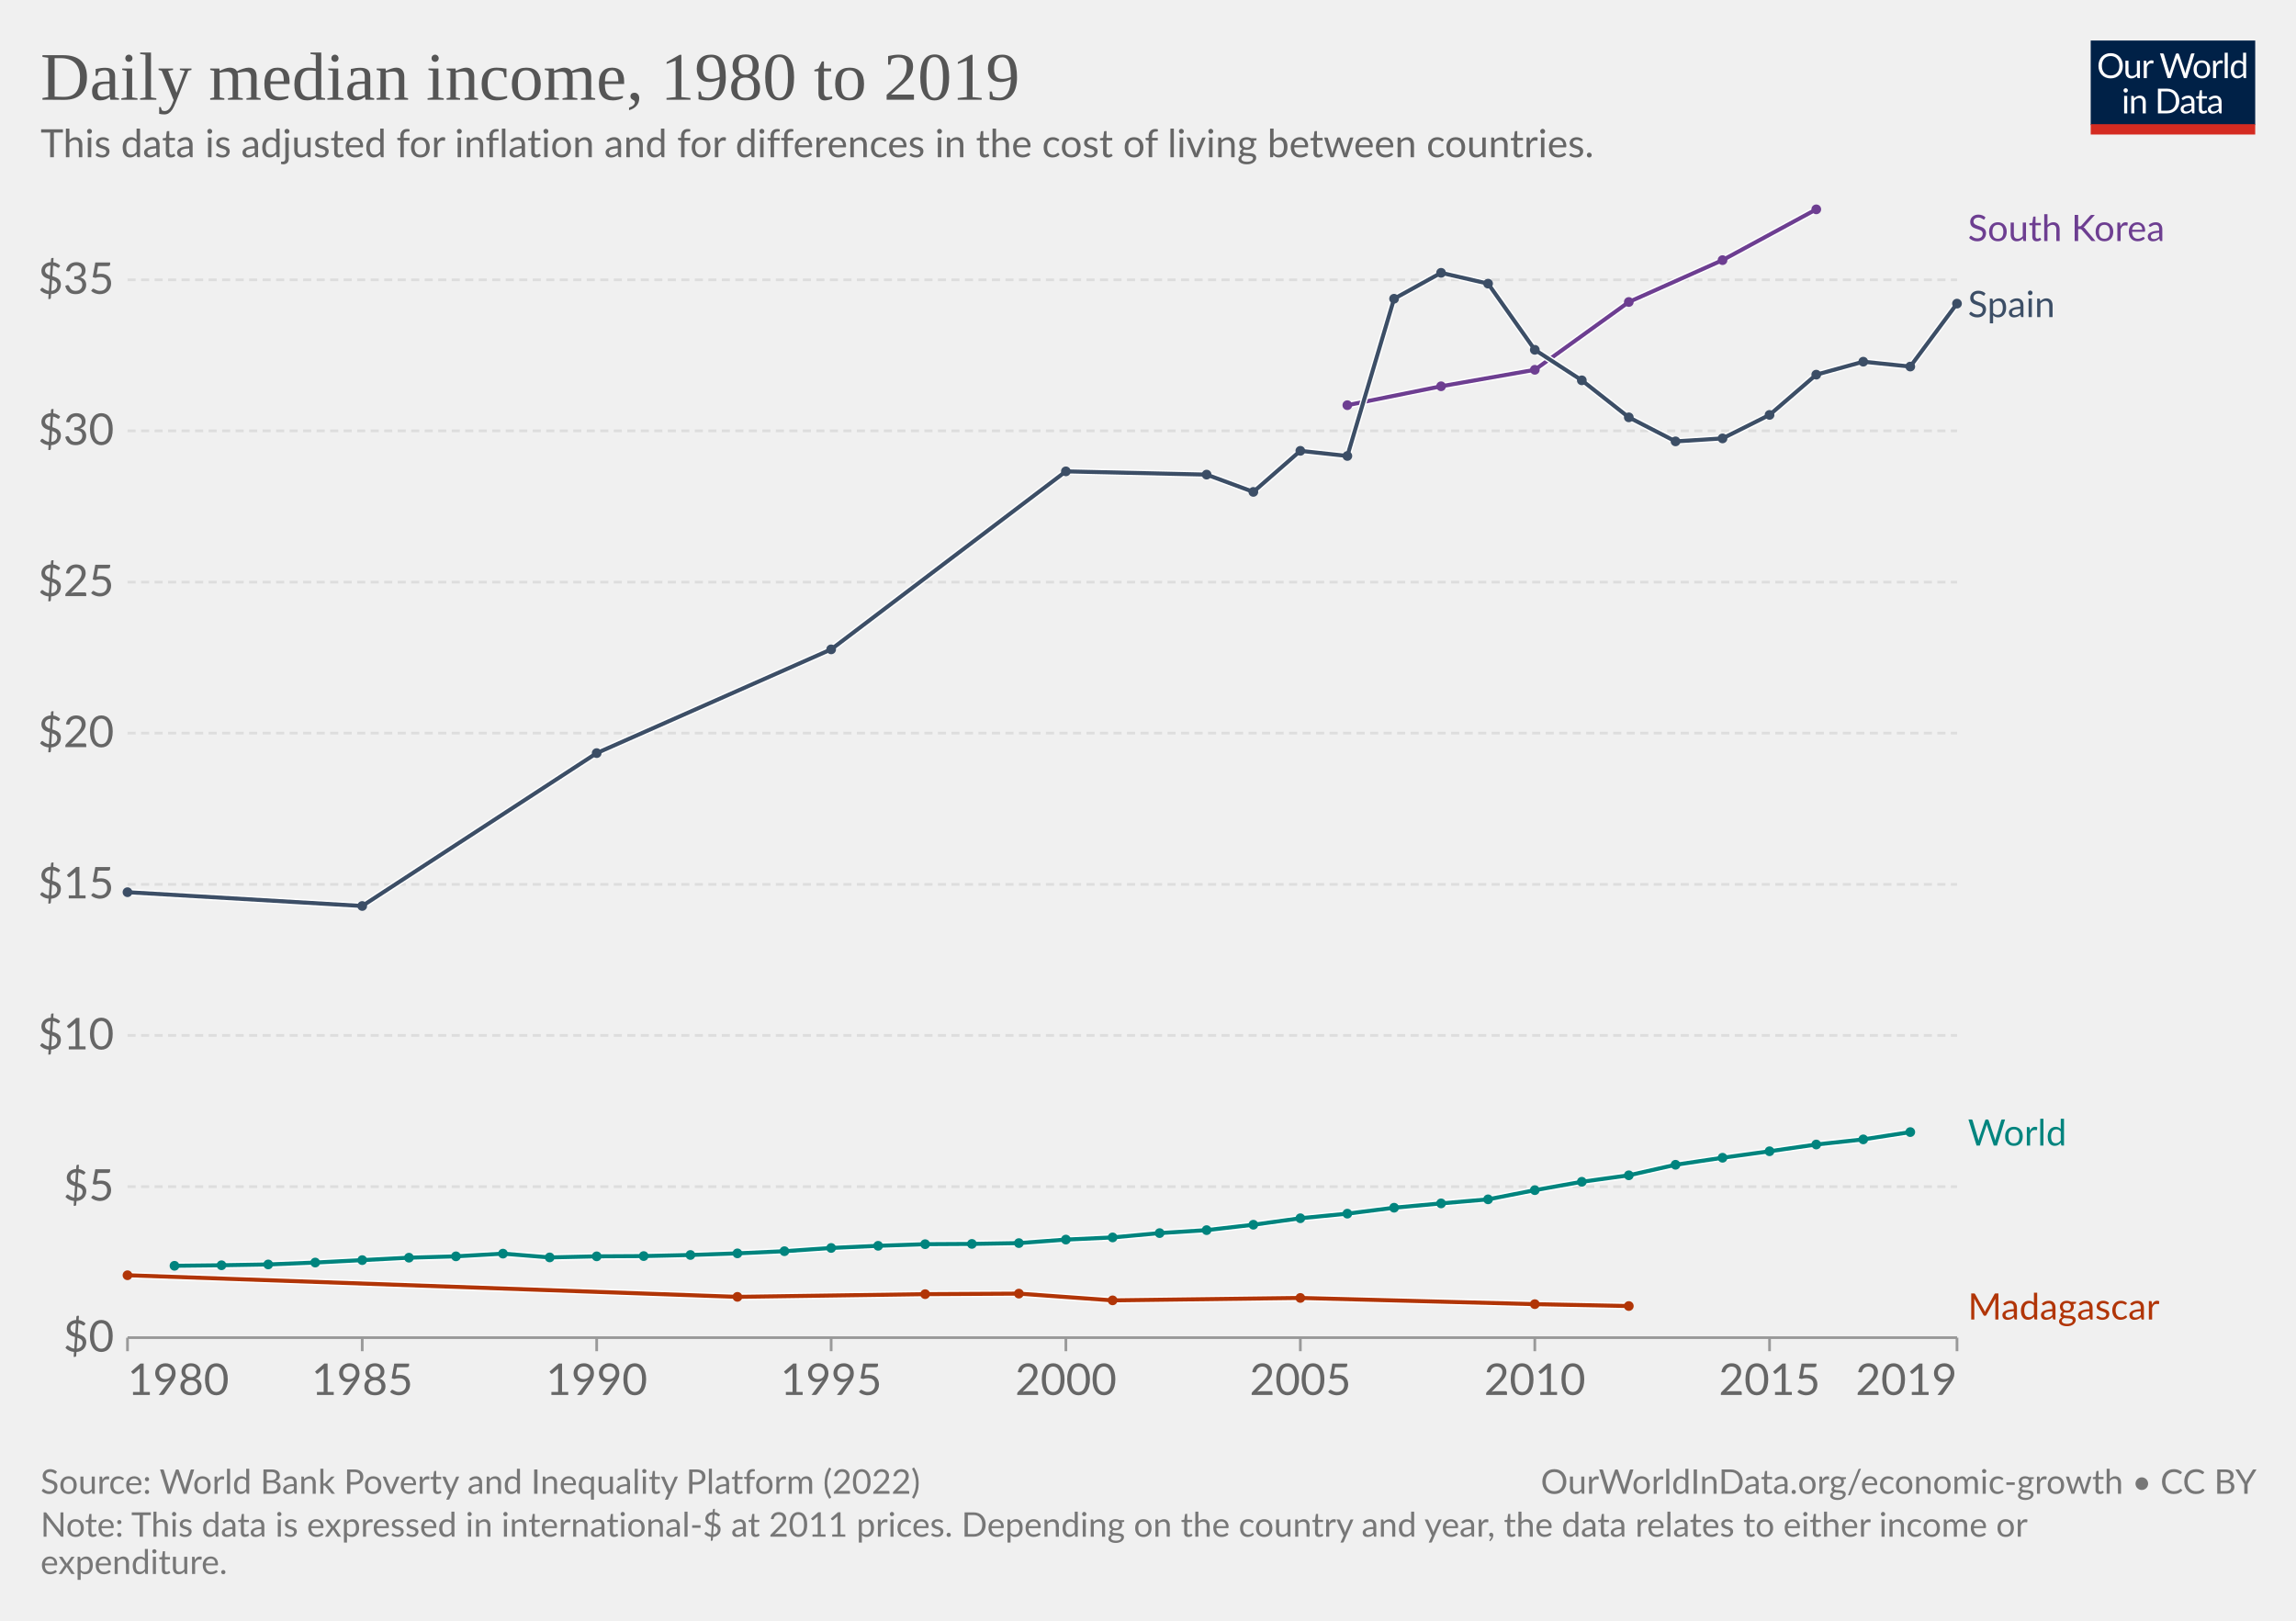
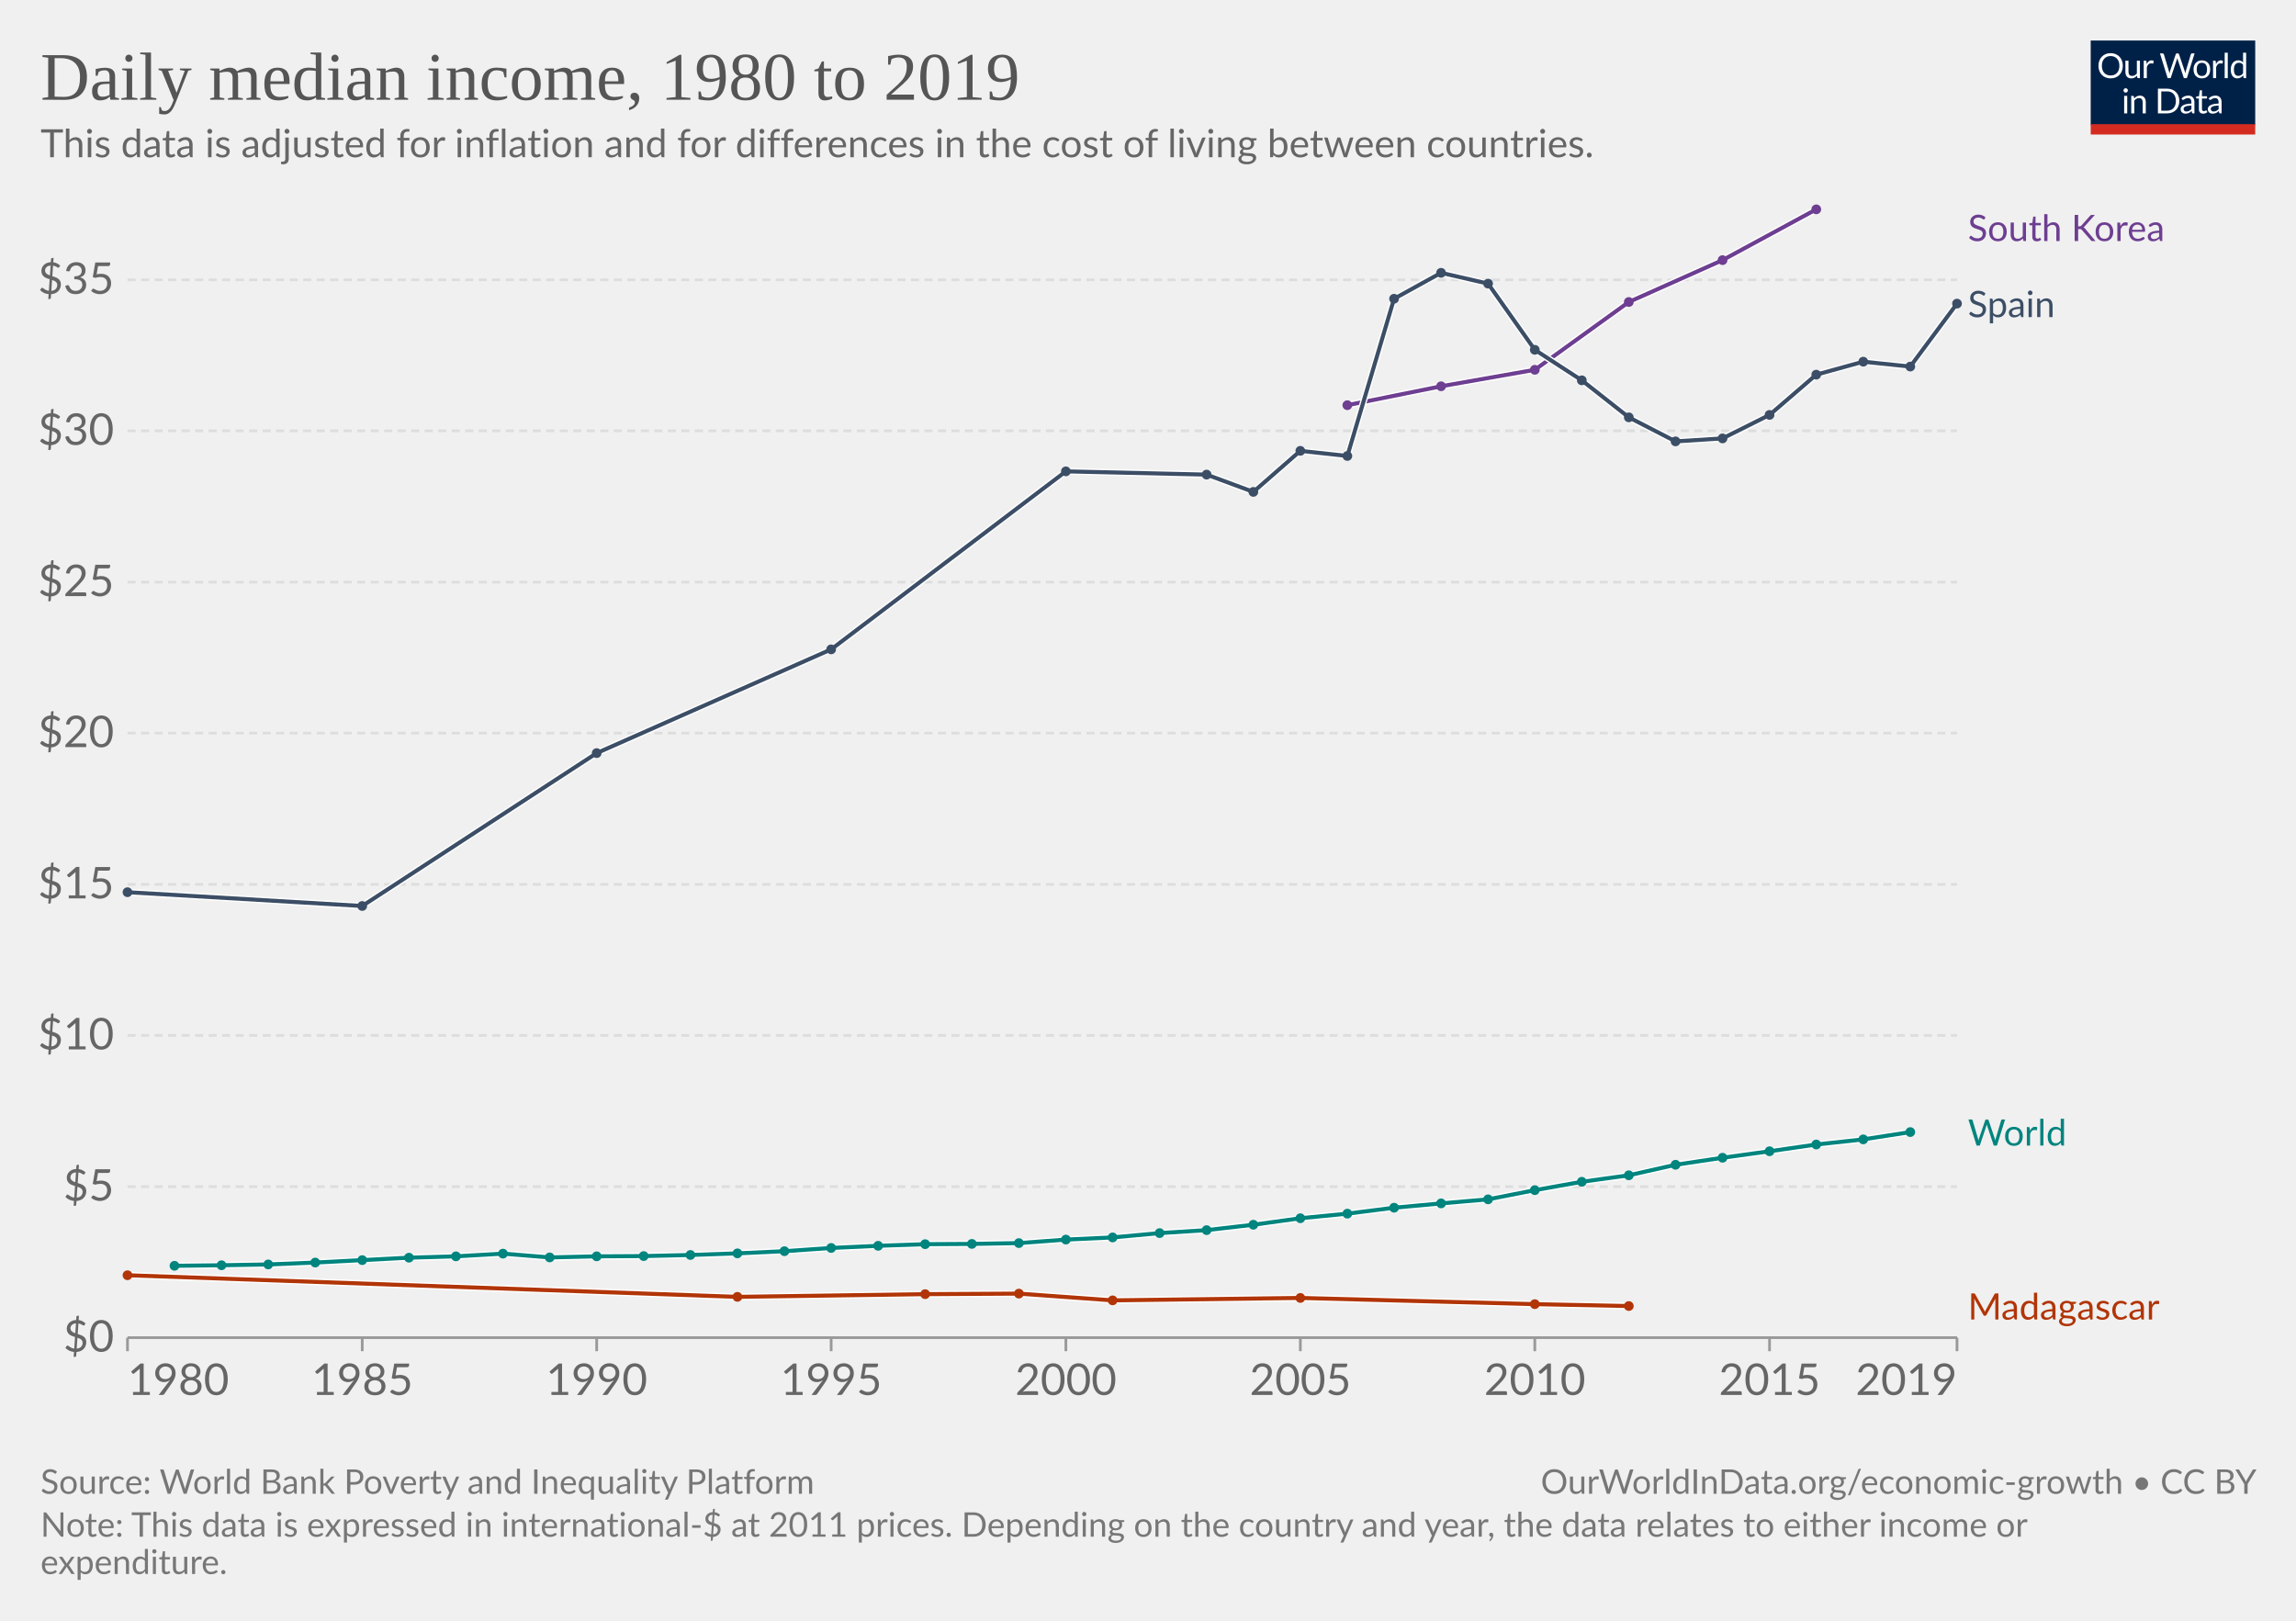
<svg xmlns="http://www.w3.org/2000/svg" version="1.1" style="font-family:Lato,'Helvetica Neue',Helvetica,Arial,sans-serif;font-size:18px;background-color:#fff;text-rendering:geometricPrecision;-webkit-font-smoothing:antialiased" width="850" height="600" viewBox="0 0 850 600">
  <g class="HeaderView">
    <g transform="matrix(.29 0 0 .29 774 15)">
      <svg className="owidLog" width="210" height="120" viewBox="0 0 210 120" fill="none">
        <g clip-path="url(#a)">
          <path d="M0 0h210v107.89H0V0z" fill="#002147" />
          <path d="M40.98 32.25c0 2.36-.38 4.53-1.12 6.51a14.26 14.26 0 0 1-8.1 8.4c-1.9.78-4.02 1.17-6.34 1.17a16.6 16.6 0 0 1-6.33-1.17 14.31 14.31 0 0 1-8.08-8.4 18.29 18.29 0 0 1-1.12-6.51c0-2.36.38-4.53 1.12-6.5.75-1.97 1.8-3.67 3.17-5.1a14.32 14.32 0 0 1 4.9-3.34c1.92-.8 4.03-1.19 6.34-1.19 2.32 0 4.43.4 6.34 1.19 1.92.8 3.56 1.9 4.93 3.34a14.87 14.87 0 0 1 3.17 5.1 18.1 18.1 0 0 1 1.12 6.5zm-4.38 0c0-1.94-.26-3.68-.8-5.22a10.91 10.91 0 0 0-2.24-3.89 9.68 9.68 0 0 0-3.52-2.46 11.95 11.95 0 0 0-4.62-.86c-1.68 0-3.21.28-4.6.86a9.88 9.88 0 0 0-3.54 2.46 10.91 10.91 0 0 0-2.24 3.9c-.53 1.53-.8 3.27-.8 5.2 0 1.94.27 3.68.8 5.22a11.17 11.17 0 0 0 2.24 3.9 10.01 10.01 0 0 0 3.55 2.44c1.38.56 2.9.83 4.6.83s3.24-.27 4.61-.83a9.8 9.8 0 0 0 3.52-2.44 11.17 11.17 0 0 0 2.25-3.9c.53-1.54.8-3.28.8-5.21zm26.22-6.54V48H60.5c-.56 0-.9-.27-1.05-.81l-.31-2.4a12.45 12.45 0 0 1-3.26 2.6c-1.2.64-2.58.96-4.13.96-1.22 0-2.3-.2-3.24-.6a6.52 6.52 0 0 1-2.33-1.7 7.37 7.37 0 0 1-1.43-2.67c-.3-1.04-.46-2.2-.46-3.45V25.7h3.91v14.22c0 1.68.38 2.99 1.15 3.91.77.93 1.96 1.39 3.54 1.39 1.16 0 2.24-.27 3.23-.82a10.42 10.42 0 0 0 2.8-2.28V25.7h3.91zm8.61 4.47a9.94 9.94 0 0 1 2.6-3.56 5.64 5.64 0 0 1 3.76-1.3c.47 0 .92.05 1.34.15.44.1.83.27 1.17.49l-.3 2.92c-.09.37-.3.55-.66.55-.2 0-.5-.04-.9-.13a6.21 6.21 0 0 0-3.24.18 4.23 4.23 0 0 0-1.47.92c-.42.4-.81.9-1.17 1.5-.33.58-.64 1.26-.92 2.02V48H67.7V25.71h2.25c.42 0 .72.08.88.25.16.16.27.44.33.83l.26 3.39zm61.16-13.7L122.75 48h-3.82l-7.99-24.05a21.95 21.95 0 0 1-.42-1.58 38.36 38.36 0 0 1-.44 1.58L102.05 48h-3.83L88.4 16.47h3.54c.38 0 .7.1.95.29.26.2.43.43.5.73l6.52 21.9.28 1.28.29 1.46.3-1.46.38-1.27 7.41-21.91c.1-.25.26-.48.51-.69.27-.22.58-.33.95-.33h1.23c.38 0 .69.1.92.29a1.77 1.77 0 0 1 .53.73l7.4 21.9a28.4 28.4 0 0 1 .68 2.62 29.52 29.52 0 0 1 .52-2.61l6.54-21.91a1.31 1.31 0 0 1 .48-.7c.27-.21.58-.32.95-.32h3.32zm9.35 8.88c1.63 0 3.1.27 4.4.82a9.43 9.43 0 0 1 5.46 5.94c.5 1.4.74 2.98.74 4.73 0 1.76-.25 3.34-.74 4.75a9.43 9.43 0 0 1-5.46 5.92c-1.3.52-2.77.79-4.4.79-1.64 0-3.12-.27-4.44-.8a9.42 9.42 0 0 1-3.35-2.3c-.92-1-1.63-2.2-2.13-3.61-.49-1.41-.73-3-.73-4.75s.24-3.33.73-4.73c.5-1.43 1.2-2.64 2.13-3.63a9.4 9.4 0 0 1 3.35-2.31c1.32-.55 2.8-.82 4.44-.82zm0 19.89c2.2 0 3.84-.73 4.93-2.2 1.08-1.48 1.63-3.54 1.63-6.18 0-2.66-.55-4.72-1.63-6.2-1.09-1.49-2.73-2.23-4.93-2.23-1.12 0-2.09.2-2.93.57a5.71 5.71 0 0 0-2.06 1.65 7.5 7.5 0 0 0-1.24 2.67c-.26 1.04-.4 2.22-.4 3.54 0 2.64.55 4.7 1.64 6.18 1.1 1.47 2.76 2.2 4.99 2.2zm17.97-15.07a9.94 9.94 0 0 1 2.6-3.56 5.64 5.64 0 0 1 3.76-1.3c.47 0 .91.05 1.34.15.44.1.83.27 1.16.49l-.28 2.92c-.09.37-.31.55-.66.55-.2 0-.5-.04-.9-.13a6.2 6.2 0 0 0-3.24.18 4.23 4.23 0 0 0-1.47.92c-.43.4-.82.9-1.17 1.5a13.1 13.1 0 0 0-.92 2.02V48h-3.94V25.71h2.24c.43 0 .72.08.88.25.17.16.28.44.33.83l.27 3.39zm15.04-14.59V48h-3.92V15.6h3.92zm19.55 15.43a6.22 6.22 0 0 0-2.38-2.05 6.7 6.7 0 0 0-2.86-.6c-2.07 0-3.66.75-4.77 2.23-1.12 1.48-1.68 3.6-1.68 6.33 0 1.46.13 2.7.38 3.74a7.29 7.29 0 0 0 1.1 2.56 4.35 4.35 0 0 0 1.78 1.45c.7.3 1.5.46 2.4.46 1.29 0 2.41-.3 3.36-.88a9.6 9.6 0 0 0 2.67-2.49V31.02zm3.91-15.43V48h-2.33c-.56 0-.9-.27-1.06-.81l-.35-2.71a12.13 12.13 0 0 1-3.25 2.77 8.28 8.28 0 0 1-4.23 1.06 7.31 7.31 0 0 1-6.14-2.9c-.73-.96-1.3-2.15-1.69-3.57a18.35 18.35 0 0 1 .07-9.48 11.29 11.29 0 0 1 1.89-3.7 8.7 8.7 0 0 1 7.06-3.34 7.96 7.96 0 0 1 6.12 2.62V15.59h3.91zM46.61 70.71V93H42.7V70.71h3.91zm.84-7c0 .39-.08.75-.24 1.09a2.81 2.81 0 0 1-1.52 1.47 2.67 2.67 0 0 1-2.16 0 2.9 2.9 0 0 1-1.45-1.47 2.67 2.67 0 0 1 0-2.16c.15-.35.35-.65.6-.9.25-.27.53-.47.85-.62a2.67 2.67 0 0 1 2.16 0c.35.15.65.35.9.62.27.25.47.55.62.9.16.34.24.7.24 1.08zm7.97 10.24c.49-.54 1-1.04 1.54-1.48a9.85 9.85 0 0 1 3.66-1.84 8.96 8.96 0 0 1 5.43.35c.94.4 1.72.97 2.33 1.71a7.36 7.36 0 0 1 1.43 2.67c.32 1.04.49 2.19.49 3.45V93h-3.94V78.81c0-1.69-.4-3-1.17-3.92-.76-.93-1.93-1.4-3.5-1.4a6.6 6.6 0 0 0-3.25.83c-1 .56-1.92 1.31-2.77 2.27V93h-3.94V70.71h2.35c.56 0 .9.28 1.04.82l.3 2.42zm57.7 3.3c0 2.36-.37 4.5-1.11 6.44a14.3 14.3 0 0 1-3.17 4.98 14.1 14.1 0 0 1-4.93 3.2c-1.9.76-4.02 1.13-6.33 1.13H85.8V61.47h11.77c2.31 0 4.42.39 6.33 1.15a13.8 13.8 0 0 1 8.1 8.18 17.75 17.75 0 0 1 1.12 6.45zm-4.37 0c0-1.94-.26-3.67-.8-5.2a10.94 10.94 0 0 0-2.23-3.87 9.57 9.57 0 0 0-3.53-2.42 12.23 12.23 0 0 0-4.61-.83h-7.5v24.62h7.5c1.7 0 3.24-.28 4.61-.84a9.7 9.7 0 0 0 3.53-2.4 10.94 10.94 0 0 0 2.24-3.87c.53-1.53.8-3.26.8-5.2zm19.8 5.72c-1.8.06-3.34.2-4.62.44-1.26.22-2.3.51-3.1.88-.8.36-1.37.8-1.74 1.3-.35.5-.53 1.05-.53 1.67 0 .58.1 1.1.3 1.52a3 3 0 0 0 .76 1.05c.34.27.73.46 1.17.6a6.13 6.13 0 0 0 1.45.17 7.28 7.28 0 0 0 3.5-.81 11.95 11.95 0 0 0 2.82-2.2v-4.62zm-12.65-9.11a12.73 12.73 0 0 1 3.98-2.66c1.43-.59 3-.88 4.73-.88 1.25 0 2.36.2 3.33.61a6.81 6.81 0 0 1 3.94 4.38c.33 1.04.5 2.19.5 3.43V93h-1.74a1.8 1.8 0 0 1-.88-.18c-.2-.13-.36-.38-.48-.74l-.44-2.12-1.72 1.46a9.48 9.48 0 0 1-3.74 1.7c-.69.15-1.46.23-2.3.23-.87 0-1.69-.12-2.45-.35a5.34 5.34 0 0 1-3.34-2.93 6.64 6.64 0 0 1-.49-2.64c0-.88.25-1.72.73-2.53a6.33 6.33 0 0 1 2.35-2.17c1.09-.63 2.5-1.15 4.25-1.54 1.75-.41 3.89-.65 6.42-.7v-1.75c0-1.73-.37-3.03-1.12-3.91-.75-.9-1.84-1.34-3.28-1.34-.97 0-1.78.12-2.44.37-.64.23-1.2.5-1.7.81l-1.23.82c-.33.23-.67.35-1 .35-.27 0-.5-.07-.69-.2a2.1 2.1 0 0 1-.48-.53l-.7-1.25zm27.67 19.5c-1.76 0-3.12-.5-4.07-1.48-.94-.98-1.41-2.4-1.41-4.25V74h-2.68a.9.9 0 0 1-.6-.2c-.16-.14-.24-.36-.24-.66v-1.56l3.65-.46.9-6.89a.9.9 0 0 1 .29-.52.88.88 0 0 1 .62-.22H142v7.67h6.44V74H142v13.38c0 .94.22 1.63.68 2.09.45.45 1.04.68 1.76.68a3.21 3.21 0 0 0 1.85-.53l.55-.35c.16-.12.3-.18.41-.18.2 0 .4.13.55.38l1.15 1.87a7.45 7.45 0 0 1-2.44 1.5 8.53 8.53 0 0 1-2.95.52zm19.68-10.4c-1.8.07-3.34.21-4.62.45-1.26.22-2.3.51-3.1.88-.8.36-1.37.8-1.74 1.3-.35.5-.53 1.05-.53 1.67 0 .58.1 1.1.3 1.52a2.9 2.9 0 0 0 .76 1.05c.34.27.73.46 1.17.6a6.13 6.13 0 0 0 1.45.17 7.3 7.3 0 0 0 3.5-.81 12.04 12.04 0 0 0 2.82-2.2v-4.62zm-12.65-9.1a12.72 12.72 0 0 1 3.99-2.66c1.42-.59 3-.88 4.72-.88 1.25 0 2.36.2 3.33.61a6.81 6.81 0 0 1 3.94 4.38c.33 1.04.5 2.19.5 3.43V93h-1.74a1.8 1.8 0 0 1-.88-.18c-.2-.13-.36-.38-.48-.74l-.44-2.12-1.72 1.46a9.48 9.48 0 0 1-3.74 1.7c-.69.15-1.46.23-2.3.23-.87 0-1.69-.12-2.45-.35a5.33 5.33 0 0 1-3.34-2.93 6.62 6.62 0 0 1-.49-2.64c0-.88.25-1.72.73-2.53a6.33 6.33 0 0 1 2.35-2.17c1.09-.63 2.5-1.15 4.25-1.54a31.2 31.2 0 0 1 6.42-.7v-1.75c0-1.73-.37-3.03-1.12-3.91-.75-.9-1.84-1.34-3.28-1.34-.97 0-1.78.12-2.44.37-.64.23-1.2.5-1.7.81l-1.22.82c-.34.23-.68.35-1.02.35-.26 0-.49-.07-.68-.2a1.88 1.88 0 0 1-.48-.53l-.7-1.25zM40.98 32.25c0 2.36-.38 4.53-1.12 6.51a14.26 14.26 0 0 1-8.1 8.4c-1.9.78-4.02 1.17-6.34 1.17a16.6 16.6 0 0 1-6.33-1.17 14.31 14.31 0 0 1-8.08-8.4 18.29 18.29 0 0 1-1.12-6.51c0-2.36.38-4.53 1.12-6.5.75-1.97 1.8-3.67 3.17-5.1a14.32 14.32 0 0 1 4.9-3.34c1.92-.8 4.03-1.19 6.34-1.19 2.32 0 4.43.4 6.34 1.19 1.92.8 3.56 1.9 4.93 3.34a14.87 14.87 0 0 1 3.17 5.1 18.1 18.1 0 0 1 1.12 6.5zm-4.38 0c0-1.94-.26-3.68-.8-5.22a10.91 10.91 0 0 0-2.24-3.89 9.68 9.68 0 0 0-3.52-2.46 11.95 11.95 0 0 0-4.62-.86c-1.68 0-3.21.28-4.6.86a9.88 9.88 0 0 0-3.54 2.46 10.91 10.91 0 0 0-2.24 3.9c-.53 1.53-.8 3.27-.8 5.2 0 1.94.27 3.68.8 5.22a11.17 11.17 0 0 0 2.24 3.9 10.01 10.01 0 0 0 3.55 2.44c1.38.56 2.9.83 4.6.83s3.24-.27 4.61-.83a9.8 9.8 0 0 0 3.52-2.44 11.17 11.17 0 0 0 2.25-3.9c.53-1.54.8-3.28.8-5.21zm26.22-6.54V48H60.5c-.56 0-.9-.27-1.05-.81l-.31-2.4a12.45 12.45 0 0 1-3.26 2.6c-1.2.64-2.58.96-4.13.96-1.22 0-2.3-.2-3.24-.6a6.52 6.52 0 0 1-2.33-1.7 7.37 7.37 0 0 1-1.43-2.67c-.3-1.04-.46-2.2-.46-3.45V25.7h3.91v14.22c0 1.68.38 2.99 1.15 3.91.77.93 1.96 1.39 3.54 1.39 1.16 0 2.24-.27 3.23-.82a10.42 10.42 0 0 0 2.8-2.28V25.7h3.91zm8.61 4.47a9.94 9.94 0 0 1 2.6-3.56 5.64 5.64 0 0 1 3.76-1.3c.47 0 .92.05 1.34.15.44.1.83.27 1.17.49l-.3 2.92c-.09.37-.3.55-.66.55-.2 0-.5-.04-.9-.13a6.21 6.21 0 0 0-3.24.18 4.23 4.23 0 0 0-1.47.92c-.42.4-.81.9-1.17 1.5-.33.58-.64 1.26-.92 2.02V48H67.7V25.71h2.25c.42 0 .72.08.88.25.16.16.27.44.33.83l.26 3.39zm61.16-13.7L122.75 48h-3.82l-7.99-24.05a21.95 21.95 0 0 1-.42-1.58 38.36 38.36 0 0 1-.44 1.58L102.05 48h-3.83L88.4 16.47h3.54c.38 0 .7.1.95.29.26.2.43.43.5.73l6.52 21.9.28 1.28.29 1.46.3-1.46.38-1.27 7.41-21.91c.1-.25.26-.48.51-.69.27-.22.58-.33.95-.33h1.23c.38 0 .69.1.92.29a1.77 1.77 0 0 1 .53.73l7.4 21.9a28.4 28.4 0 0 1 .68 2.62 29.52 29.52 0 0 1 .52-2.61l6.54-21.91a1.31 1.31 0 0 1 .48-.7c.27-.21.58-.32.95-.32h3.32zm9.35 8.88c1.63 0 3.1.27 4.4.82a9.43 9.43 0 0 1 5.46 5.94c.5 1.4.74 2.98.74 4.73 0 1.76-.25 3.34-.74 4.75a9.43 9.43 0 0 1-5.46 5.92c-1.3.52-2.77.79-4.4.79-1.64 0-3.12-.27-4.44-.8a9.42 9.42 0 0 1-3.35-2.3c-.92-1-1.63-2.2-2.13-3.61-.49-1.41-.73-3-.73-4.75s.24-3.33.73-4.73c.5-1.43 1.2-2.64 2.13-3.63a9.4 9.4 0 0 1 3.35-2.31c1.32-.55 2.8-.82 4.44-.82zm0 19.89c2.2 0 3.84-.73 4.93-2.2 1.08-1.48 1.63-3.54 1.63-6.18 0-2.66-.55-4.72-1.63-6.2-1.09-1.49-2.73-2.23-4.93-2.23-1.12 0-2.09.2-2.93.57a5.71 5.71 0 0 0-2.06 1.65 7.5 7.5 0 0 0-1.24 2.67c-.26 1.04-.4 2.22-.4 3.54 0 2.64.55 4.7 1.64 6.18 1.1 1.47 2.76 2.2 4.99 2.2zm17.97-15.07a9.94 9.94 0 0 1 2.6-3.56 5.64 5.64 0 0 1 3.76-1.3c.47 0 .91.05 1.34.15.44.1.83.27 1.16.49l-.28 2.92c-.09.37-.31.55-.66.55-.2 0-.5-.04-.9-.13a6.2 6.2 0 0 0-3.24.18 4.23 4.23 0 0 0-1.47.92c-.43.4-.82.9-1.17 1.5a13.1 13.1 0 0 0-.92 2.02V48h-3.94V25.71h2.24c.43 0 .72.08.88.25.17.16.28.44.33.83l.27 3.39zm15.04-14.59V48h-3.92V15.6h3.92zm19.55 15.43a6.22 6.22 0 0 0-2.38-2.05 6.7 6.7 0 0 0-2.86-.6c-2.07 0-3.66.75-4.77 2.23-1.12 1.48-1.68 3.6-1.68 6.33 0 1.46.13 2.7.38 3.74a7.29 7.29 0 0 0 1.1 2.56 4.35 4.35 0 0 0 1.78 1.45c.7.3 1.5.46 2.4.46 1.29 0 2.41-.3 3.36-.88a9.6 9.6 0 0 0 2.67-2.49V31.02zm3.91-15.43V48h-2.33c-.56 0-.9-.27-1.06-.81l-.35-2.71a12.13 12.13 0 0 1-3.25 2.77 8.28 8.28 0 0 1-4.23 1.06 7.31 7.31 0 0 1-6.14-2.9c-.73-.96-1.3-2.15-1.69-3.57a18.35 18.35 0 0 1 .07-9.48 11.29 11.29 0 0 1 1.89-3.7 8.7 8.7 0 0 1 7.06-3.34 7.96 7.96 0 0 1 6.12 2.62V15.59h3.91zM46.61 70.71V93H42.7V70.71h3.91zm.84-7c0 .39-.08.75-.24 1.09a2.81 2.81 0 0 1-1.52 1.47 2.67 2.67 0 0 1-2.16 0 2.9 2.9 0 0 1-1.45-1.47 2.67 2.67 0 0 1 0-2.16c.15-.35.35-.65.6-.9.25-.27.53-.47.85-.62a2.67 2.67 0 0 1 2.16 0c.35.15.65.35.9.62.27.25.47.55.62.9.16.34.24.7.24 1.08zm7.97 10.24c.49-.54 1-1.04 1.54-1.48a9.85 9.85 0 0 1 3.66-1.84 8.96 8.96 0 0 1 5.43.35c.94.4 1.72.97 2.33 1.71a7.36 7.36 0 0 1 1.43 2.67c.32 1.04.49 2.19.49 3.45V93h-3.94V78.81c0-1.69-.4-3-1.17-3.92-.76-.93-1.93-1.4-3.5-1.4a6.6 6.6 0 0 0-3.25.83c-1 .56-1.92 1.31-2.77 2.27V93h-3.94V70.71h2.35c.56 0 .9.28 1.04.82l.3 2.42zm57.7 3.3c0 2.36-.37 4.5-1.11 6.44a14.3 14.3 0 0 1-3.17 4.98 14.1 14.1 0 0 1-4.93 3.2c-1.9.76-4.02 1.13-6.33 1.13H85.8V61.47h11.77c2.31 0 4.42.39 6.33 1.15a13.8 13.8 0 0 1 8.1 8.18 17.75 17.75 0 0 1 1.12 6.45zm-4.37 0c0-1.94-.26-3.67-.8-5.2a10.94 10.94 0 0 0-2.23-3.87 9.57 9.57 0 0 0-3.53-2.42 12.23 12.23 0 0 0-4.61-.83h-7.5v24.62h7.5c1.7 0 3.24-.28 4.61-.84a9.7 9.7 0 0 0 3.53-2.4 10.94 10.94 0 0 0 2.24-3.87c.53-1.53.8-3.26.8-5.2zm19.8 5.72c-1.8.06-3.34.2-4.62.44-1.26.22-2.3.51-3.1.88-.8.36-1.37.8-1.74 1.3-.35.5-.53 1.05-.53 1.67 0 .58.1 1.1.3 1.52a3 3 0 0 0 .76 1.05c.34.27.73.46 1.17.6a6.13 6.13 0 0 0 1.45.17 7.28 7.28 0 0 0 3.5-.81 11.95 11.95 0 0 0 2.82-2.2v-4.62zm-12.65-9.11a12.73 12.73 0 0 1 3.98-2.66c1.43-.59 3-.88 4.73-.88 1.25 0 2.36.2 3.33.61a6.81 6.81 0 0 1 3.94 4.38c.33 1.04.5 2.19.5 3.43V93h-1.74a1.8 1.8 0 0 1-.88-.18c-.2-.13-.36-.38-.48-.74l-.44-2.12-1.72 1.46a9.48 9.48 0 0 1-3.74 1.7c-.69.15-1.46.23-2.3.23-.87 0-1.69-.12-2.45-.35a5.34 5.34 0 0 1-3.34-2.93 6.64 6.64 0 0 1-.49-2.64c0-.88.25-1.72.73-2.53a6.33 6.33 0 0 1 2.35-2.17c1.09-.63 2.5-1.15 4.25-1.54 1.75-.41 3.89-.65 6.42-.7v-1.75c0-1.73-.37-3.03-1.12-3.91-.75-.9-1.84-1.34-3.28-1.34-.97 0-1.78.12-2.44.37-.64.23-1.2.5-1.7.81l-1.23.82c-.33.23-.67.35-1 .35-.27 0-.5-.07-.69-.2a2.1 2.1 0 0 1-.48-.53l-.7-1.25zm27.67 19.5c-1.76 0-3.12-.5-4.07-1.48-.94-.98-1.41-2.4-1.41-4.25V74h-2.68a.9.9 0 0 1-.6-.2c-.16-.14-.24-.36-.24-.66v-1.56l3.65-.46.9-6.89a.9.9 0 0 1 .29-.52.88.88 0 0 1 .62-.22H142v7.67h6.44V74H142v13.38c0 .94.22 1.63.68 2.09.45.45 1.04.68 1.76.68a3.21 3.21 0 0 0 1.85-.53l.55-.35c.16-.12.3-.18.41-.18.2 0 .4.13.55.38l1.15 1.87a7.45 7.45 0 0 1-2.44 1.5 8.53 8.53 0 0 1-2.95.52zm19.68-10.4c-1.8.07-3.34.21-4.62.45-1.26.22-2.3.51-3.1.88-.8.36-1.37.8-1.74 1.3-.35.5-.53 1.05-.53 1.67 0 .58.1 1.1.3 1.52a2.9 2.9 0 0 0 .76 1.05c.34.27.73.46 1.17.6a6.13 6.13 0 0 0 1.45.17 7.3 7.3 0 0 0 3.5-.81 12.04 12.04 0 0 0 2.82-2.2v-4.62zm-12.65-9.1a12.72 12.72 0 0 1 3.99-2.66c1.42-.59 3-.88 4.72-.88 1.25 0 2.36.2 3.33.61a6.81 6.81 0 0 1 3.94 4.38c.33 1.04.5 2.19.5 3.43V93h-1.74a1.8 1.8 0 0 1-.88-.18c-.2-.13-.36-.38-.48-.74l-.44-2.12-1.72 1.46a9.48 9.48 0 0 1-3.74 1.7c-.69.15-1.46.23-2.3.23-.87 0-1.69-.12-2.45-.35a5.33 5.33 0 0 1-3.34-2.93 6.62 6.62 0 0 1-.49-2.64c0-.88.25-1.72.73-2.53a6.33 6.33 0 0 1 2.35-2.17c1.09-.63 2.5-1.15 4.25-1.54a31.2 31.2 0 0 1 6.42-.7v-1.75c0-1.73-.37-3.03-1.12-3.91-.75-.9-1.84-1.34-3.28-1.34-.97 0-1.78.12-2.44.37-.64.23-1.2.5-1.7.81l-1.22.82c-.34.23-.68.35-1.02.35-.26 0-.49-.07-.68-.2a1.88 1.88 0 0 1-.48-.53l-.7-1.25zM40.98 32.25c0 2.36-.38 4.53-1.12 6.51a14.26 14.26 0 0 1-8.1 8.4c-1.9.78-4.02 1.17-6.34 1.17a16.6 16.6 0 0 1-6.33-1.17 14.31 14.31 0 0 1-8.08-8.4 18.29 18.29 0 0 1-1.12-6.51c0-2.36.38-4.53 1.12-6.5.75-1.97 1.8-3.67 3.17-5.1a14.32 14.32 0 0 1 4.9-3.34c1.92-.8 4.03-1.19 6.34-1.19 2.32 0 4.43.4 6.34 1.19 1.92.8 3.56 1.9 4.93 3.34a14.87 14.87 0 0 1 3.17 5.1 18.1 18.1 0 0 1 1.12 6.5zm-4.38 0c0-1.94-.26-3.68-.8-5.22a10.91 10.91 0 0 0-2.24-3.89 9.68 9.68 0 0 0-3.52-2.46 11.95 11.95 0 0 0-4.62-.86c-1.68 0-3.21.28-4.6.86a9.88 9.88 0 0 0-3.54 2.46 10.91 10.91 0 0 0-2.24 3.9c-.53 1.53-.8 3.27-.8 5.2 0 1.94.27 3.68.8 5.22a11.17 11.17 0 0 0 2.24 3.9 10.01 10.01 0 0 0 3.55 2.44c1.38.56 2.9.83 4.6.83s3.24-.27 4.61-.83a9.8 9.8 0 0 0 3.52-2.44 11.17 11.17 0 0 0 2.25-3.9c.53-1.54.8-3.28.8-5.21zm26.22-6.54V48H60.5c-.56 0-.9-.27-1.05-.81l-.31-2.4a12.45 12.45 0 0 1-3.26 2.6c-1.2.64-2.58.96-4.13.96-1.22 0-2.3-.2-3.24-.6a6.52 6.52 0 0 1-2.33-1.7 7.37 7.37 0 0 1-1.43-2.67c-.3-1.04-.46-2.2-.46-3.45V25.7h3.91v14.22c0 1.68.38 2.99 1.15 3.91.77.93 1.96 1.39 3.54 1.39 1.16 0 2.24-.27 3.23-.82a10.42 10.42 0 0 0 2.8-2.28V25.7h3.91zm8.61 4.47a9.94 9.94 0 0 1 2.6-3.56 5.64 5.64 0 0 1 3.76-1.3c.47 0 .92.05 1.34.15.44.1.83.27 1.17.49l-.3 2.92c-.09.37-.3.55-.66.55-.2 0-.5-.04-.9-.13a6.21 6.21 0 0 0-3.24.18 4.23 4.23 0 0 0-1.47.92c-.42.4-.81.9-1.17 1.5-.33.58-.64 1.26-.92 2.02V48H67.7V25.71h2.25c.42 0 .72.08.88.25.16.16.27.44.33.83l.26 3.39zm61.16-13.7L122.75 48h-3.82l-7.99-24.05a21.95 21.95 0 0 1-.42-1.58 38.36 38.36 0 0 1-.44 1.58L102.05 48h-3.83L88.4 16.47h3.54c.38 0 .7.1.95.29.26.2.43.43.5.73l6.52 21.9.28 1.28.29 1.46.3-1.46.38-1.27 7.41-21.91c.1-.25.26-.48.51-.69.27-.22.58-.33.95-.33h1.23c.38 0 .69.1.92.29a1.77 1.77 0 0 1 .53.73l7.4 21.9a28.4 28.4 0 0 1 .68 2.62 29.52 29.52 0 0 1 .52-2.61l6.54-21.91a1.31 1.31 0 0 1 .48-.7c.27-.21.58-.32.95-.32h3.32zm9.35 8.88c1.63 0 3.1.27 4.4.82a9.43 9.43 0 0 1 5.46 5.94c.5 1.4.74 2.98.74 4.73 0 1.76-.25 3.34-.74 4.75a9.43 9.43 0 0 1-5.46 5.92c-1.3.52-2.77.79-4.4.79-1.64 0-3.12-.27-4.44-.8a9.42 9.42 0 0 1-3.35-2.3c-.92-1-1.63-2.2-2.13-3.61-.49-1.41-.73-3-.73-4.75s.24-3.33.73-4.73c.5-1.43 1.2-2.64 2.13-3.63a9.4 9.4 0 0 1 3.35-2.31c1.32-.55 2.8-.82 4.44-.82zm0 19.89c2.2 0 3.84-.73 4.93-2.2 1.08-1.48 1.63-3.54 1.63-6.18 0-2.66-.55-4.72-1.63-6.2-1.09-1.49-2.73-2.23-4.93-2.23-1.12 0-2.09.2-2.93.57a5.71 5.71 0 0 0-2.06 1.65 7.5 7.5 0 0 0-1.24 2.67c-.26 1.04-.4 2.22-.4 3.54 0 2.64.55 4.7 1.64 6.18 1.1 1.47 2.76 2.2 4.99 2.2zm17.97-15.07a9.94 9.94 0 0 1 2.6-3.56 5.64 5.64 0 0 1 3.76-1.3c.47 0 .91.05 1.34.15.44.1.83.27 1.16.49l-.28 2.92c-.09.37-.31.55-.66.55-.2 0-.5-.04-.9-.13a6.2 6.2 0 0 0-3.24.18 4.23 4.23 0 0 0-1.47.92c-.43.4-.82.9-1.17 1.5a13.1 13.1 0 0 0-.92 2.02V48h-3.94V25.71h2.24c.43 0 .72.08.88.25.17.16.28.44.33.83l.27 3.39zm15.04-14.59V48h-3.92V15.6h3.92zm19.55 15.43a6.22 6.22 0 0 0-2.38-2.05 6.7 6.7 0 0 0-2.86-.6c-2.07 0-3.66.75-4.77 2.23-1.12 1.48-1.68 3.6-1.68 6.33 0 1.46.13 2.7.38 3.74a7.29 7.29 0 0 0 1.1 2.56 4.35 4.35 0 0 0 1.78 1.45c.7.3 1.5.46 2.4.46 1.29 0 2.41-.3 3.36-.88a9.6 9.6 0 0 0 2.67-2.49V31.02zm3.91-15.43V48h-2.33c-.56 0-.9-.27-1.06-.81l-.35-2.71a12.13 12.13 0 0 1-3.25 2.77 8.28 8.28 0 0 1-4.23 1.06 7.31 7.31 0 0 1-6.14-2.9c-.73-.96-1.3-2.15-1.69-3.57a18.35 18.35 0 0 1 .07-9.48 11.29 11.29 0 0 1 1.89-3.7 8.7 8.7 0 0 1 7.06-3.34 7.96 7.96 0 0 1 6.12 2.62V15.59h3.91zM46.61 70.71V93H42.7V70.71h3.91zm.84-7c0 .39-.08.75-.24 1.09a2.81 2.81 0 0 1-1.52 1.47 2.67 2.67 0 0 1-2.16 0 2.9 2.9 0 0 1-1.45-1.47 2.67 2.67 0 0 1 0-2.16c.15-.35.35-.65.6-.9.25-.27.53-.47.85-.62a2.67 2.67 0 0 1 2.16 0c.35.15.65.35.9.62.27.25.47.55.62.9.16.34.24.7.24 1.08zm7.97 10.24c.49-.54 1-1.04 1.54-1.48a9.85 9.85 0 0 1 3.66-1.84 8.96 8.96 0 0 1 5.43.35c.94.4 1.72.97 2.33 1.71a7.36 7.36 0 0 1 1.43 2.67c.32 1.04.49 2.19.49 3.45V93h-3.94V78.81c0-1.69-.4-3-1.17-3.92-.76-.93-1.93-1.4-3.5-1.4a6.6 6.6 0 0 0-3.25.83c-1 .56-1.92 1.31-2.77 2.27V93h-3.94V70.71h2.35c.56 0 .9.28 1.04.82l.3 2.42zm57.7 3.3c0 2.36-.37 4.5-1.11 6.44a14.3 14.3 0 0 1-3.17 4.98 14.1 14.1 0 0 1-4.93 3.2c-1.9.76-4.02 1.13-6.33 1.13H85.8V61.47h11.77c2.31 0 4.42.39 6.33 1.15a13.8 13.8 0 0 1 8.1 8.18 17.75 17.75 0 0 1 1.12 6.45zm-4.37 0c0-1.94-.26-3.67-.8-5.2a10.94 10.94 0 0 0-2.23-3.87 9.57 9.57 0 0 0-3.53-2.42 12.23 12.23 0 0 0-4.61-.83h-7.5v24.62h7.5c1.7 0 3.24-.28 4.61-.84a9.7 9.7 0 0 0 3.53-2.4 10.94 10.94 0 0 0 2.24-3.87c.53-1.53.8-3.26.8-5.2zm19.8 5.72c-1.8.06-3.34.2-4.62.44-1.26.22-2.3.51-3.1.88-.8.36-1.37.8-1.74 1.3-.35.5-.53 1.05-.53 1.67 0 .58.1 1.1.3 1.52a3 3 0 0 0 .76 1.05c.34.27.73.46 1.17.6a6.13 6.13 0 0 0 1.45.17 7.28 7.28 0 0 0 3.5-.81 11.95 11.95 0 0 0 2.82-2.2v-4.62zm-12.65-9.11a12.73 12.73 0 0 1 3.98-2.66c1.43-.59 3-.88 4.73-.88 1.25 0 2.36.2 3.33.61a6.81 6.81 0 0 1 3.94 4.38c.33 1.04.5 2.19.5 3.43V93h-1.74a1.8 1.8 0 0 1-.88-.18c-.2-.13-.36-.38-.48-.74l-.44-2.12-1.72 1.46a9.48 9.48 0 0 1-3.74 1.7c-.69.15-1.46.23-2.3.23-.87 0-1.69-.12-2.45-.35a5.34 5.34 0 0 1-3.34-2.93 6.64 6.64 0 0 1-.49-2.64c0-.88.25-1.72.73-2.53a6.33 6.33 0 0 1 2.35-2.17c1.09-.63 2.5-1.15 4.25-1.54 1.75-.41 3.89-.65 6.42-.7v-1.75c0-1.73-.37-3.03-1.12-3.91-.75-.9-1.84-1.34-3.28-1.34-.97 0-1.78.12-2.44.37-.64.23-1.2.5-1.7.81l-1.23.82c-.33.23-.67.35-1 .35-.27 0-.5-.07-.69-.2a2.1 2.1 0 0 1-.48-.53l-.7-1.25zm27.67 19.5c-1.76 0-3.12-.5-4.07-1.48-.94-.98-1.41-2.4-1.41-4.25V74h-2.68a.9.9 0 0 1-.6-.2c-.16-.14-.24-.36-.24-.66v-1.56l3.65-.46.9-6.89a.9.9 0 0 1 .29-.52.88.88 0 0 1 .62-.22H142v7.67h6.44V74H142v13.38c0 .94.22 1.63.68 2.09.45.45 1.04.68 1.76.68a3.21 3.21 0 0 0 1.85-.53l.55-.35c.16-.12.3-.18.41-.18.2 0 .4.13.55.38l1.15 1.87a7.45 7.45 0 0 1-2.44 1.5 8.53 8.53 0 0 1-2.95.52zm19.68-10.4c-1.8.07-3.34.21-4.62.45-1.26.22-2.3.51-3.1.88-.8.36-1.37.8-1.74 1.3-.35.5-.53 1.05-.53 1.67 0 .58.1 1.1.3 1.52a2.9 2.9 0 0 0 .76 1.05c.34.27.73.46 1.17.6a6.13 6.13 0 0 0 1.45.17 7.3 7.3 0 0 0 3.5-.81 12.04 12.04 0 0 0 2.82-2.2v-4.62zm-12.65-9.1a12.72 12.72 0 0 1 3.99-2.66c1.42-.59 3-.88 4.72-.88 1.25 0 2.36.2 3.33.61a6.81 6.81 0 0 1 3.94 4.38c.33 1.04.5 2.19.5 3.43V93h-1.74a1.8 1.8 0 0 1-.88-.18c-.2-.13-.36-.38-.48-.74l-.44-2.12-1.72 1.46a9.48 9.48 0 0 1-3.74 1.7c-.69.15-1.46.23-2.3.23-.87 0-1.69-.12-2.45-.35a5.33 5.33 0 0 1-3.34-2.93 6.62 6.62 0 0 1-.49-2.64c0-.88.25-1.72.73-2.53a6.33 6.33 0 0 1 2.35-2.17c1.09-.63 2.5-1.15 4.25-1.54a31.2 31.2 0 0 1 6.42-.7v-1.75c0-1.73-.37-3.03-1.12-3.91-.75-.9-1.84-1.34-3.28-1.34-.97 0-1.78.12-2.44.37-.64.23-1.2.5-1.7.81l-1.22.82c-.34.23-.68.35-1.02.35-.26 0-.49-.07-.68-.2a1.88 1.88 0 0 1-.48-.53l-.7-1.25z" fill="#fff" />
          <path fill="#D42B21" d="M0 106.79h210V120H0z" />
        </g>
        <defs>
          <clipPath id="a">
            <path fill="#fff" d="M0 0h210v120H0z" />
          </clipPath>
        </defs>
      </svg>
    </g>
    <a href="https://ourworldindata.org/grapher/daily-median-income?country=OWID_WRL~ESP~KOR~MDG" style="font-family:&quot;Playfair Display&quot;,Georgia,&quot;Times New Roman&quot;,serif" target="_blank" rel="noopener">
      <text font-size="25.2" x="15" y="36.9" fill="#555">
        <tspan x="15" y="36.92">Daily median income, 1980 to 2019</tspan>
      </text>
    </a>
    <text x="15" y="58.2" style="font-size:14.4px;line-height:1.2" fill="#666">
      <tspan x="15" y="58.2">This data is adjusted for inflation and for differences in the cost of living between countries.</tspan>
    </text>
  </g>
  <g class="LineChart">
    <defs>
      <clipPath id="b">
        <path d="M37.22 67.48h840v458.94h-840z" />
      </clipPath>
    </defs>
    <path fill="transparent" d="M15 77.48h820v438.94H15z" />
    <g class="DualAxisView">
      <g class="HorizontalAxis">
        <path stroke="#999" d="M47.2 495.22v5M724.5 495.22v5M134.1 495.22v5M220.9 495.22v5M307.7 495.22v5M394.6 495.22v5M481.4 495.22v5M568.2 495.22v5M655.1 495.22v5" />
        <text x="47.22" y="516.42" fill="#666" text-anchor="start" font-size="16.2">1980</text>
        <text x="724.53" y="516.42" fill="#666" text-anchor="end" font-size="16.2">2019</text>
        <text x="134.1" y="516.42" fill="#666" text-anchor="middle" font-size="16.2">1985</text>
        <text x="220.9" y="516.42" fill="#666" text-anchor="middle" font-size="16.2">1990</text>
        <text x="307.7" y="516.42" fill="#666" text-anchor="middle" font-size="16.2">1995</text>
        <text x="394.6" y="516.42" fill="#666" text-anchor="middle" font-size="16.2">2000</text>
        <text x="481.4" y="516.42" fill="#666" text-anchor="middle" font-size="16.2">2005</text>
        <text x="568.2" y="516.42" fill="#666" text-anchor="middle" font-size="16.2">2010</text>
        <text x="655.1" y="516.42" fill="#666" text-anchor="middle" font-size="16.2">2015</text>
      </g>
      <g class="VerticalAxis" text-anchor="end" fill="#666" font-size="16.2">
        <text x="42.22" y="495.2" dy=".32em">$0</text>
        <text x="42.22" y="439.3" dy=".32em">$5</text>
        <text x="42.22" y="383.3" dy=".32em">$10</text>
        <text x="42.22" y="327.4" dy=".32em">$15</text>
        <text x="42.22" y="271.4" dy=".32em">$20</text>
        <text x="42.22" y="215.5" dy=".32em">$25</text>
        <text x="42.22" y="159.5" dy=".32em">$30</text>
        <text x="42.22" y="103.6" dy=".32em">$35</text>
      </g>
      <g class="AxisGridLines horizontalLines">
        <path stroke="#999" d="M47.22 495.2h677.31" />
        <path stroke="#ddd" stroke-dasharray="3,2" d="M47.22 439.3h677.31M47.22 383.3h677.31M47.22 327.4h677.31M47.22 271.4h677.31M47.22 215.5h677.31M47.22 159.5h677.31M47.22 103.6h677.31" />
      </g>
    </g>
    <g clip-path="url(#b)">
      <g class="LineLabels" style="cursor:default">
        <g class="legendMark">
          <text font-size="13.5" font-weight="400" x="728.5" y="89.2" fill="#6d3e91">
            <tspan x="728.53" y="89.23">South Korea</tspan>
          </text>
        </g>
        <g class="legendMark">
          <text font-size="13.5" font-weight="400" x="728.5" y="117.4" fill="#3c4e66">
            <tspan x="728.53" y="117.4">Spain</tspan>
          </text>
        </g>
        <g class="legendMark">
          <text font-size="13.5" font-weight="400" x="728.5" y="424.1" fill="#00847e">
            <tspan x="728.53" y="424.1">World</tspan>
          </text>
        </g>
        <g class="legendMark">
          <text font-size="13.5" font-weight="400" x="728.5" y="488.5" fill="#b13507">
            <tspan x="728.53" y="488.5">Madagascar</tspan>
          </text>
        </g>
      </g>
      <g class="Lines">
        <g>
          <path stroke-linecap="round" stroke-linejoin="round" stroke="#ddd" d="m498.8 150 34.7-7 34.7-6.1 34.8-25.1 34.7-15.5 34.7-18.8" fill="none" stroke-width="1" />
        </g>
        <g>
          <path stroke-linecap="round" stroke-linejoin="round" stroke="#ddd" d="m64.6 468.6 17.4-.2 17.3-.3 17.4-.7 17.4-.9 17.3-.9 17.4-.5 17.4-1 17.3 1.4 17.4-.4 17.4-.1 17.3-.4 17.4-.6 17.4-.8 17.3-1.2 17.4-.8 17.4-.6 17.3-.1 17.4-.3 17.4-1.3 17.3-.8 17.4-1.6 17.4-1.1 17.3-2 17.4-2.4 17.4-1.7 17.3-2.2 17.4-1.6 17.4-1.5 17.3-3.4 17.4-3.1 17.4-2.4 17.3-3.9 17.4-2.6 17.4-2.4 17.3-2.5 17.4-1.9 17.4-2.7" fill="none" stroke-width="1" />
        </g>
        <g>
          <path stroke-linecap="round" stroke-linejoin="round" stroke="#ddd" d="m47.2 472.1 225.8 8 69.5-1 34.7-.2 34.7 2.5 69.5-.9 86.8 2.3 34.8.7" fill="none" stroke-width="1" />
        </g>
        <g>
          <path stroke-linecap="round" stroke-linejoin="round" stroke="#ddd" d="m47.2 330.3 86.9 5.1 86.8-56.6 86.8-38.4 86.9-65.9 52.1 1.2 17.3 6.4 17.4-15.2 17.4 1.9 17.3-58.2 17.4-9.6 17.4 4 17.3 24.5 17.4 11.3 17.4 13.7 17.3 8.9 17.4-1.1 17.4-8.7 17.3-14.9 17.4-4.8 17.4 1.8 17.3-23.3" fill="none" stroke-width="1" />
        </g>
        <g>
          <path fill="none" stroke-linecap="butt" stroke-linejoin="round" stroke="#fff" stroke-width="2.5" d="m498.8 150 34.7-7 34.7-6.1 34.8-25.1 34.7-15.5 34.7-18.8" />
          <path stroke-linejoin="round" stroke-width="1.5" stroke="#6D3E91" fill="none" stroke-linecap="butt" d="m498.8 150 34.7-7 34.7-6.1 34.8-25.1 34.7-15.5 34.7-18.8" />
          <g fill="#6D3E91">
            <circle cx="498.8" cy="150" r="1.8" />
            <circle cx="533.5" cy="143" r="1.8" />
            <circle cx="568.2" cy="136.9" r="1.8" />
            <circle cx="603" cy="111.8" r="1.8" />
            <circle cx="637.7" cy="96.3" r="1.8" />
            <circle cx="672.4" cy="77.5" r="1.8" />
          </g>
        </g>
        <g>
          <path fill="none" stroke-linecap="butt" stroke-linejoin="round" stroke="#fff" stroke-width="2.5" d="m64.6 468.6 17.4-.2 17.3-.3 17.4-.7 17.4-.9 17.3-.9 17.4-.5 17.4-1 17.3 1.4 17.4-.4 17.4-.1 17.3-.4 17.4-.6 17.4-.8 17.3-1.2 17.4-.8 17.4-.6 17.3-.1 17.4-.3 17.4-1.3 17.3-.8 17.4-1.6 17.4-1.1 17.3-2 17.4-2.4 17.4-1.7 17.3-2.2 17.4-1.6 17.4-1.5 17.3-3.4 17.4-3.1 17.4-2.4 17.3-3.9 17.4-2.6 17.4-2.4 17.3-2.5 17.4-1.9 17.4-2.7" />
          <path stroke-linejoin="round" stroke-width="1.5" stroke="#00847E" fill="none" stroke-linecap="butt" d="m64.6 468.6 17.4-.2 17.3-.3 17.4-.7 17.4-.9 17.3-.9 17.4-.5 17.4-1 17.3 1.4 17.4-.4 17.4-.1 17.3-.4 17.4-.6 17.4-.8 17.3-1.2 17.4-.8 17.4-.6 17.3-.1 17.4-.3 17.4-1.3 17.3-.8 17.4-1.6 17.4-1.1 17.3-2 17.4-2.4 17.4-1.7 17.3-2.2 17.4-1.6 17.4-1.5 17.3-3.4 17.4-3.1 17.4-2.4 17.3-3.9 17.4-2.6 17.4-2.4 17.3-2.5 17.4-1.9 17.4-2.7" />
          <g fill="#00847E">
            <circle cx="64.6" cy="468.6" r="1.8" />
            <circle cx="82" cy="468.4" r="1.8" />
            <circle cx="99.3" cy="468.1" r="1.8" />
            <circle cx="116.7" cy="467.4" r="1.8" />
            <circle cx="134.1" cy="466.5" r="1.8" />
            <circle cx="151.4" cy="465.6" r="1.8" />
            <circle cx="168.8" cy="465.1" r="1.8" />
            <circle cx="186.2" cy="464.1" r="1.8" />
            <circle cx="203.5" cy="465.5" r="1.8" />
            <circle cx="220.9" cy="465.1" r="1.8" />
            <circle cx="238.3" cy="465" r="1.8" />
            <circle cx="255.6" cy="464.6" r="1.8" />
            <circle cx="273" cy="464" r="1.8" />
            <circle cx="290.4" cy="463.2" r="1.8" />
            <circle cx="307.7" cy="462" r="1.8" />
            <circle cx="325.1" cy="461.2" r="1.8" />
            <circle cx="342.5" cy="460.6" r="1.8" />
            <circle cx="359.8" cy="460.5" r="1.8" />
            <circle cx="377.2" cy="460.2" r="1.8" />
            <circle cx="394.6" cy="458.9" r="1.8" />
            <circle cx="411.9" cy="458.1" r="1.8" />
            <circle cx="429.3" cy="456.5" r="1.8" />
            <circle cx="446.7" cy="455.4" r="1.8" />
            <circle cx="464" cy="453.4" r="1.8" />
            <circle cx="481.4" cy="451" r="1.8" />
            <circle cx="498.8" cy="449.3" r="1.8" />
            <circle cx="516.1" cy="447.1" r="1.8" />
            <circle cx="533.5" cy="445.5" r="1.8" />
            <circle cx="550.9" cy="444" r="1.8" />
            <circle cx="568.2" cy="440.6" r="1.8" />
            <circle cx="585.6" cy="437.5" r="1.8" />
            <circle cx="603" cy="435.1" r="1.8" />
            <circle cx="620.3" cy="431.2" r="1.8" />
            <circle cx="637.7" cy="428.6" r="1.8" />
            <circle cx="655.1" cy="426.2" r="1.8" />
            <circle cx="672.4" cy="423.7" r="1.8" />
            <circle cx="689.8" cy="421.8" r="1.8" />
            <circle cx="707.2" cy="419.1" r="1.8" />
          </g>
        </g>
        <g>
          <path fill="none" stroke-linecap="butt" stroke-linejoin="round" stroke="#fff" stroke-width="2.5" d="m47.2 472.1 225.8 8 69.5-1 34.7-.2 34.7 2.5 69.5-.9 86.8 2.3 34.8.7" />
          <path stroke-linejoin="round" stroke-width="1.5" stroke="#B13507" fill="none" stroke-linecap="butt" d="m47.2 472.1 225.8 8 69.5-1 34.7-.2 34.7 2.5 69.5-.9 86.8 2.3 34.8.7" />
          <g fill="#B13507">
            <circle cx="47.2" cy="472.1" r="1.8" />
            <circle cx="273" cy="480.1" r="1.8" />
            <circle cx="342.5" cy="479.1" r="1.8" />
            <circle cx="377.2" cy="478.9" r="1.8" />
            <circle cx="411.9" cy="481.4" r="1.8" />
            <circle cx="481.4" cy="480.5" r="1.8" />
            <circle cx="568.2" cy="482.8" r="1.8" />
            <circle cx="603" cy="483.5" r="1.8" />
          </g>
        </g>
        <g>
          <path fill="none" stroke-linecap="butt" stroke-linejoin="round" stroke="#fff" stroke-width="2.5" d="m47.2 330.3 86.9 5.1 86.8-56.6 86.8-38.4 86.9-65.9 52.1 1.2 17.3 6.4 17.4-15.2 17.4 1.9 17.3-58.2 17.4-9.6 17.4 4 17.3 24.5 17.4 11.3 17.4 13.7 17.3 8.9 17.4-1.1 17.4-8.7 17.3-14.9 17.4-4.8 17.4 1.8 17.3-23.3" />
          <path stroke-linejoin="round" stroke-width="1.5" stroke="#3C4E66" fill="none" stroke-linecap="butt" d="m47.2 330.3 86.9 5.1 86.8-56.6 86.8-38.4 86.9-65.9 52.1 1.2 17.3 6.4 17.4-15.2 17.4 1.9 17.3-58.2 17.4-9.6 17.4 4 17.3 24.5 17.4 11.3 17.4 13.7 17.3 8.9 17.4-1.1 17.4-8.7 17.3-14.9 17.4-4.8 17.4 1.8 17.3-23.3" />
          <g fill="#3C4E66">
            <circle cx="47.2" cy="330.3" r="1.8" />
            <circle cx="134.1" cy="335.4" r="1.8" />
            <circle cx="220.9" cy="278.8" r="1.8" />
            <circle cx="307.7" cy="240.4" r="1.8" />
            <circle cx="394.6" cy="174.5" r="1.8" />
            <circle cx="446.7" cy="175.7" r="1.8" />
            <circle cx="464" cy="182.1" r="1.8" />
            <circle cx="481.4" cy="166.9" r="1.8" />
            <circle cx="498.8" cy="168.8" r="1.8" />
            <circle cx="516.1" cy="110.6" r="1.8" />
            <circle cx="533.5" cy="101" r="1.8" />
            <circle cx="550.9" cy="105" r="1.8" />
            <circle cx="568.2" cy="129.5" r="1.8" />
            <circle cx="585.6" cy="140.8" r="1.8" />
            <circle cx="603" cy="154.5" r="1.8" />
            <circle cx="620.3" cy="163.4" r="1.8" />
            <circle cx="637.7" cy="162.3" r="1.8" />
            <circle cx="655.1" cy="153.6" r="1.8" />
            <circle cx="672.4" cy="138.7" r="1.8" />
            <circle cx="689.8" cy="133.9" r="1.8" />
            <circle cx="707.2" cy="135.7" r="1.8" />
            <circle cx="724.5" cy="112.4" r="1.8" />
          </g>
        </g>
      </g>
    </g>
  </g>
  <g class="SourcesFooter" style="fill:#777">
    <g style="fill:#777">
      <text font-size="12.6" x="15" y="553">
-         <tspan x="15" y="553.01">Source: World Bank Poverty and Inequality Platform (2022)</tspan>
+         <tspan x="15" y="553.01">Source: World Bank Poverty and Inequality Platform</tspan>
      </text>
    </g>
    <text x="15" y="568.9" style="font-size:12.6px;line-height:1.1">
      <tspan x="15" y="568.9">Note: This data is expressed in international-$ at 2011 prices. Depending on the country and year, the data relates to either income or</tspan>
      <tspan x="15" y="582.7">expenditure.</tspan>
    </text>
    <text font-size="12.6" x="570.4" y="553">
      <tspan x="570.4" y="553.01">
        <a target="_blank" style="fill:#777" href="https://ourworldindata.org/economic-growth">OurWorldInData.org/economic-growth</a> • <a style="fill:#777" class="cclogo" href="http://creativecommons.org/licenses/by/4.0/deed.en_US" target="_blank">CC BY</a>
      </tspan>
    </text>
  </g>
</svg>
